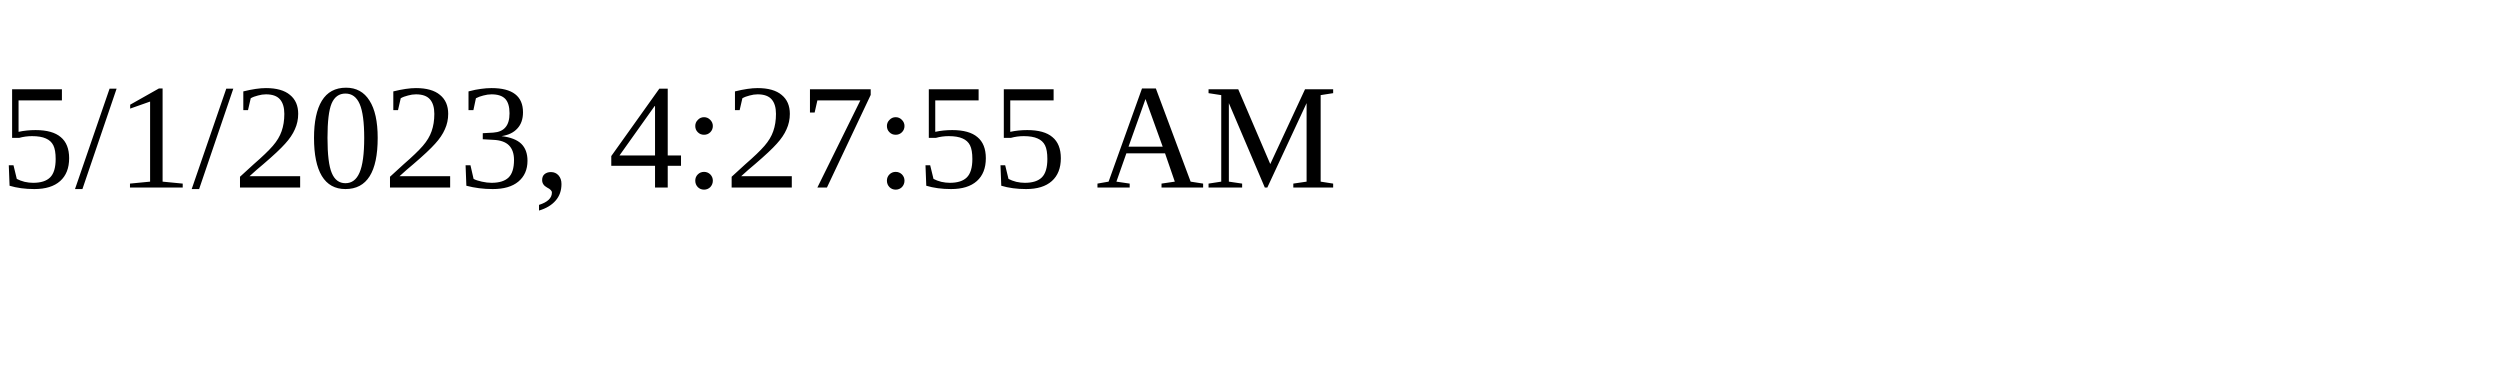
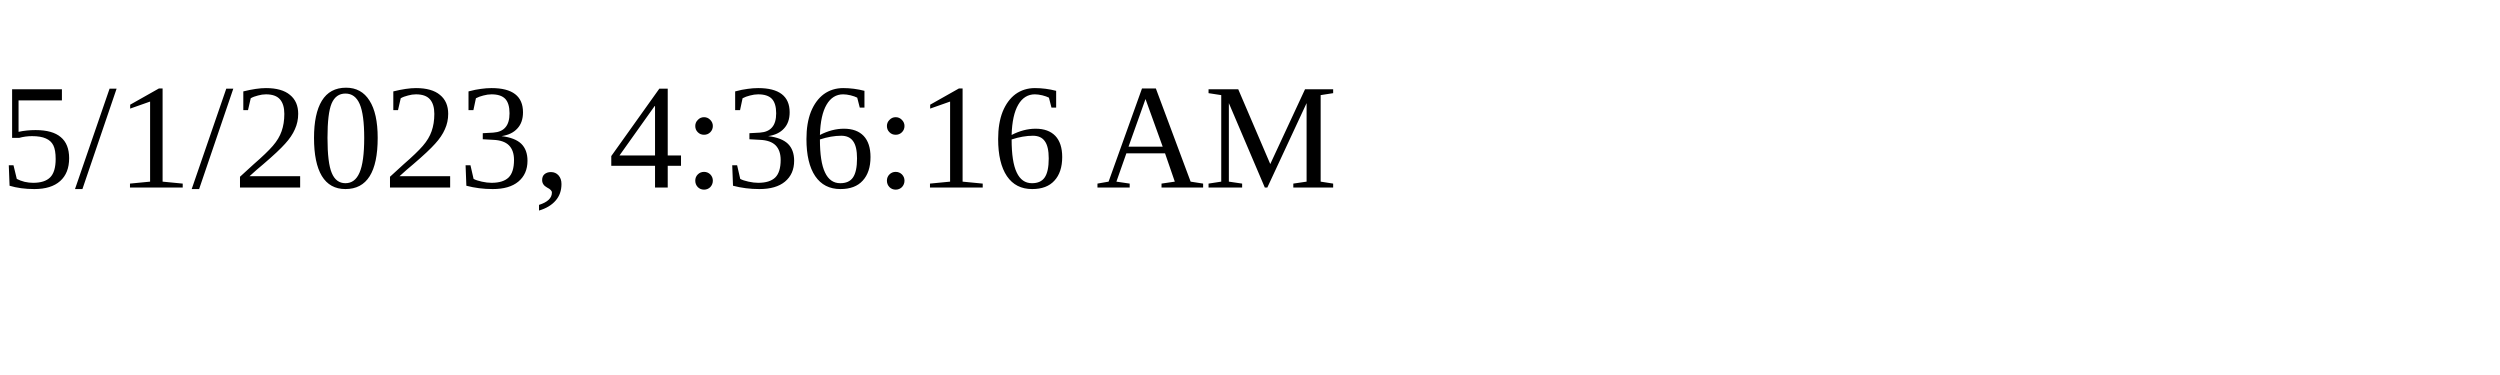
<svg xmlns="http://www.w3.org/2000/svg" height="30" width="200">
-   <text x="0" y="15">5/1/2023, 4:27:55 AM</text>
+   <text x="0" y="15">5/1/2023, 4:36:16 AM</text>
</svg>
